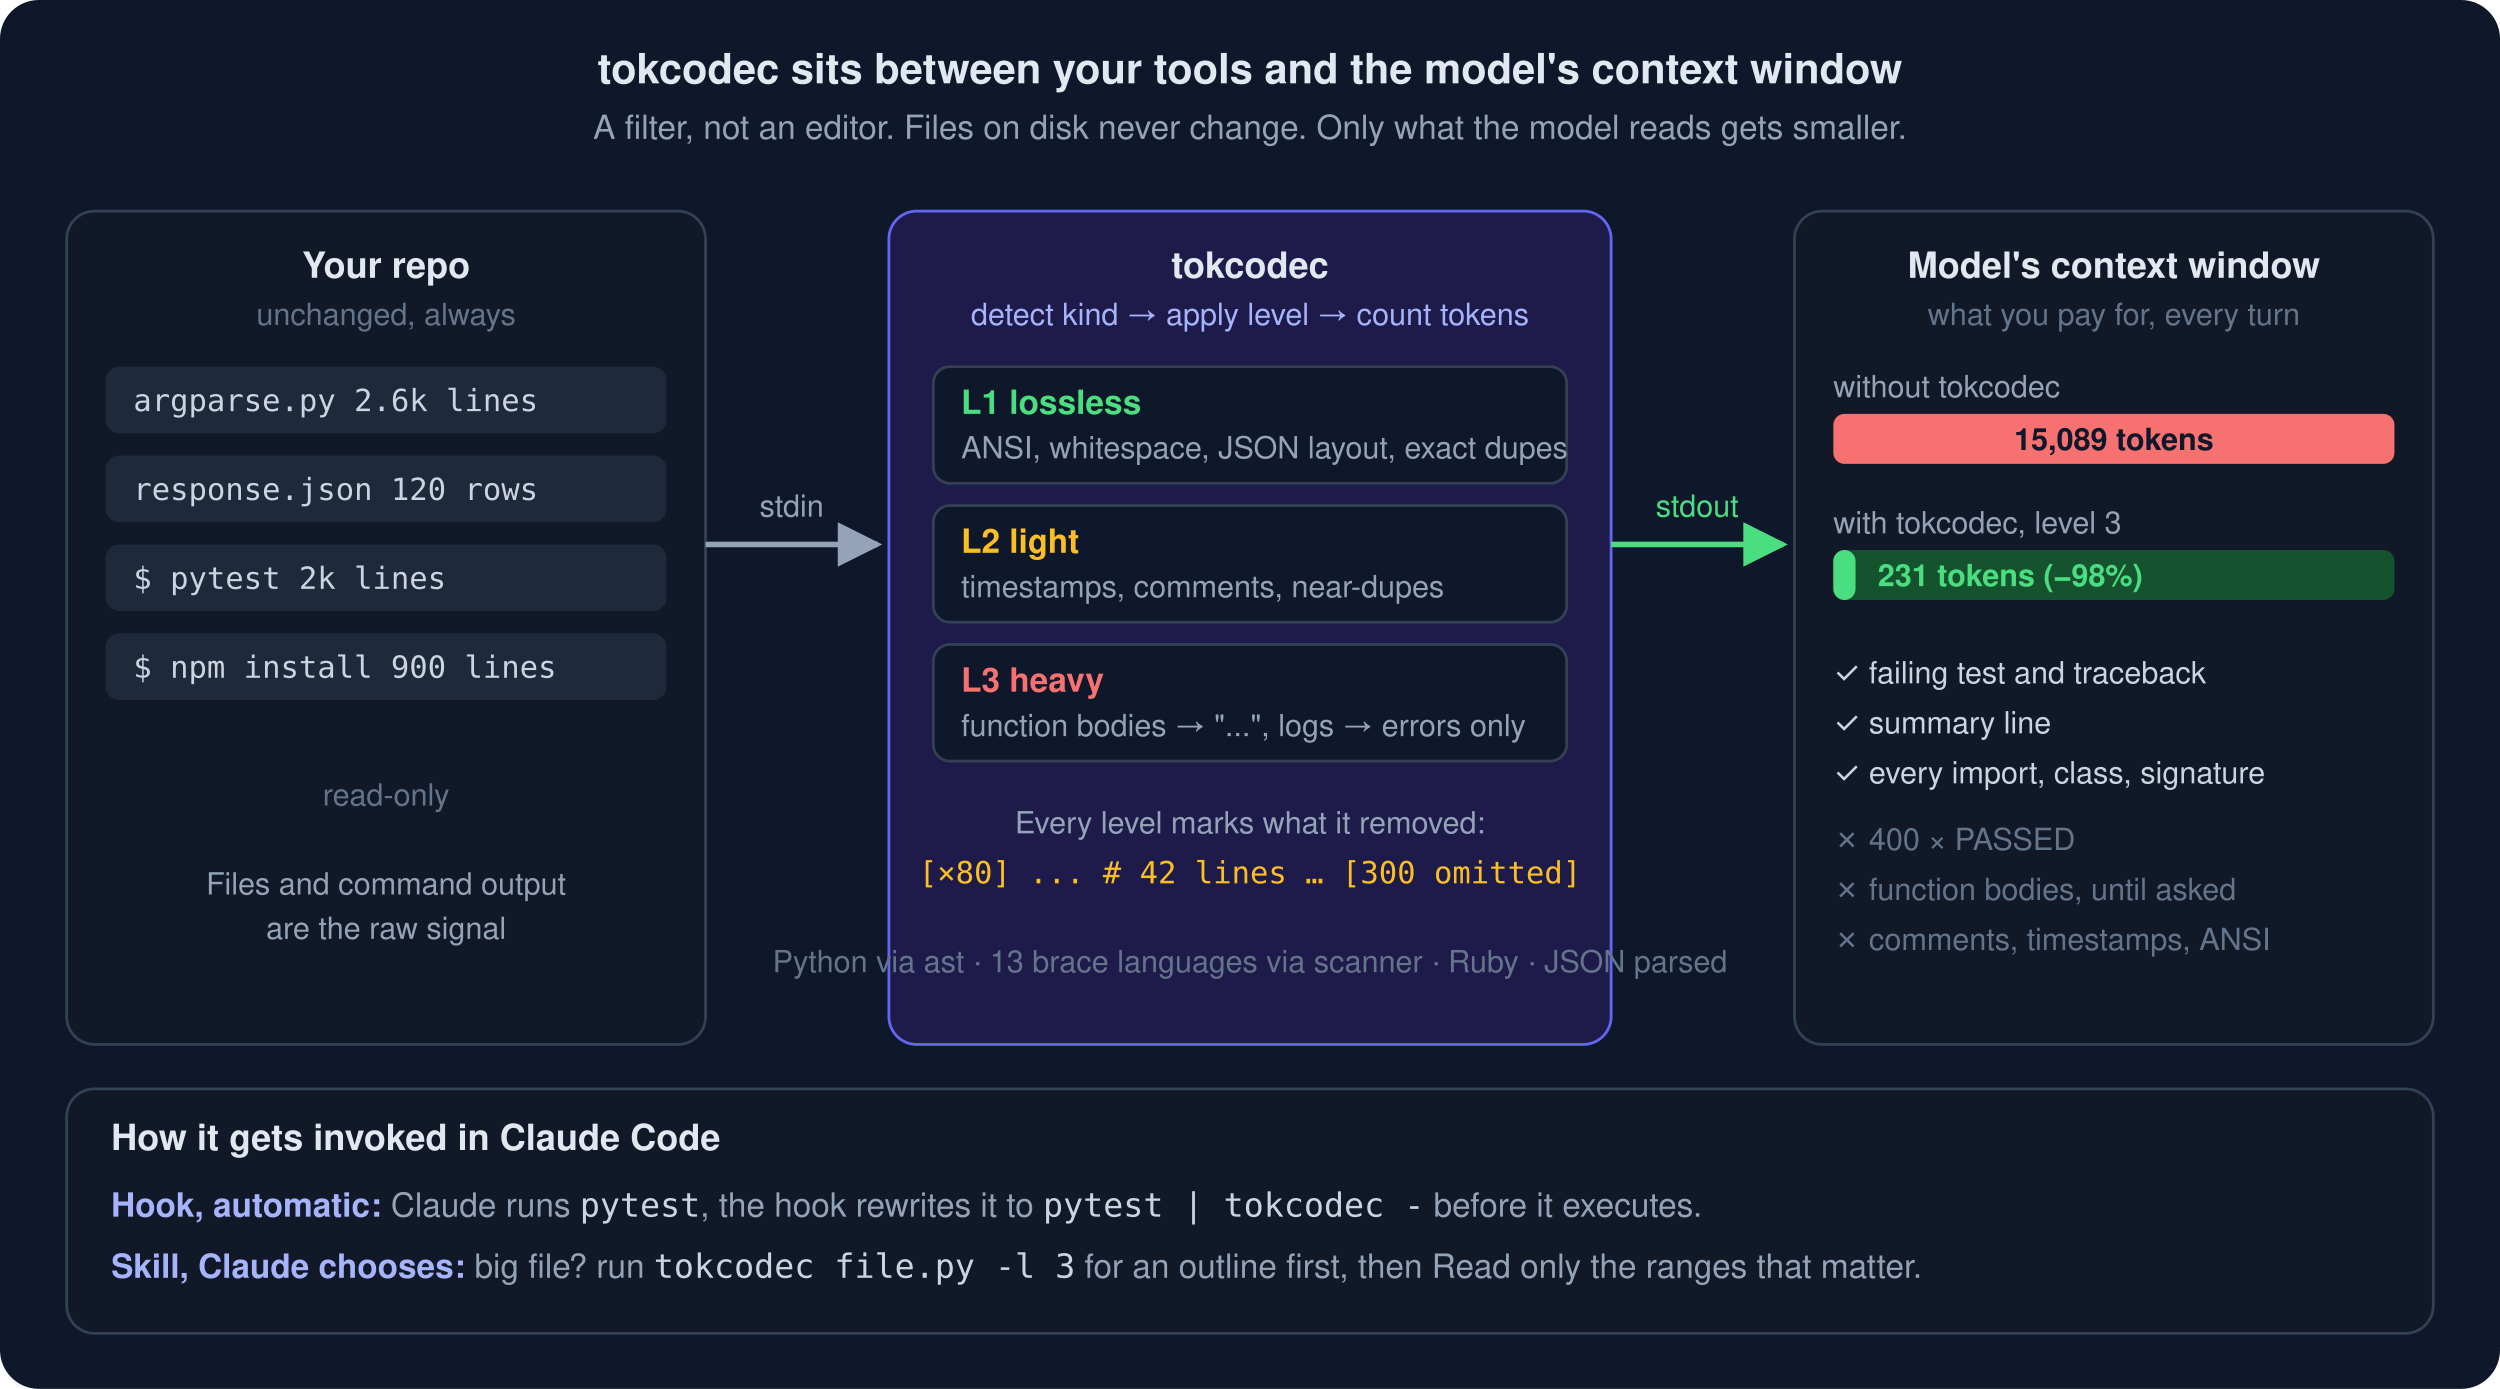
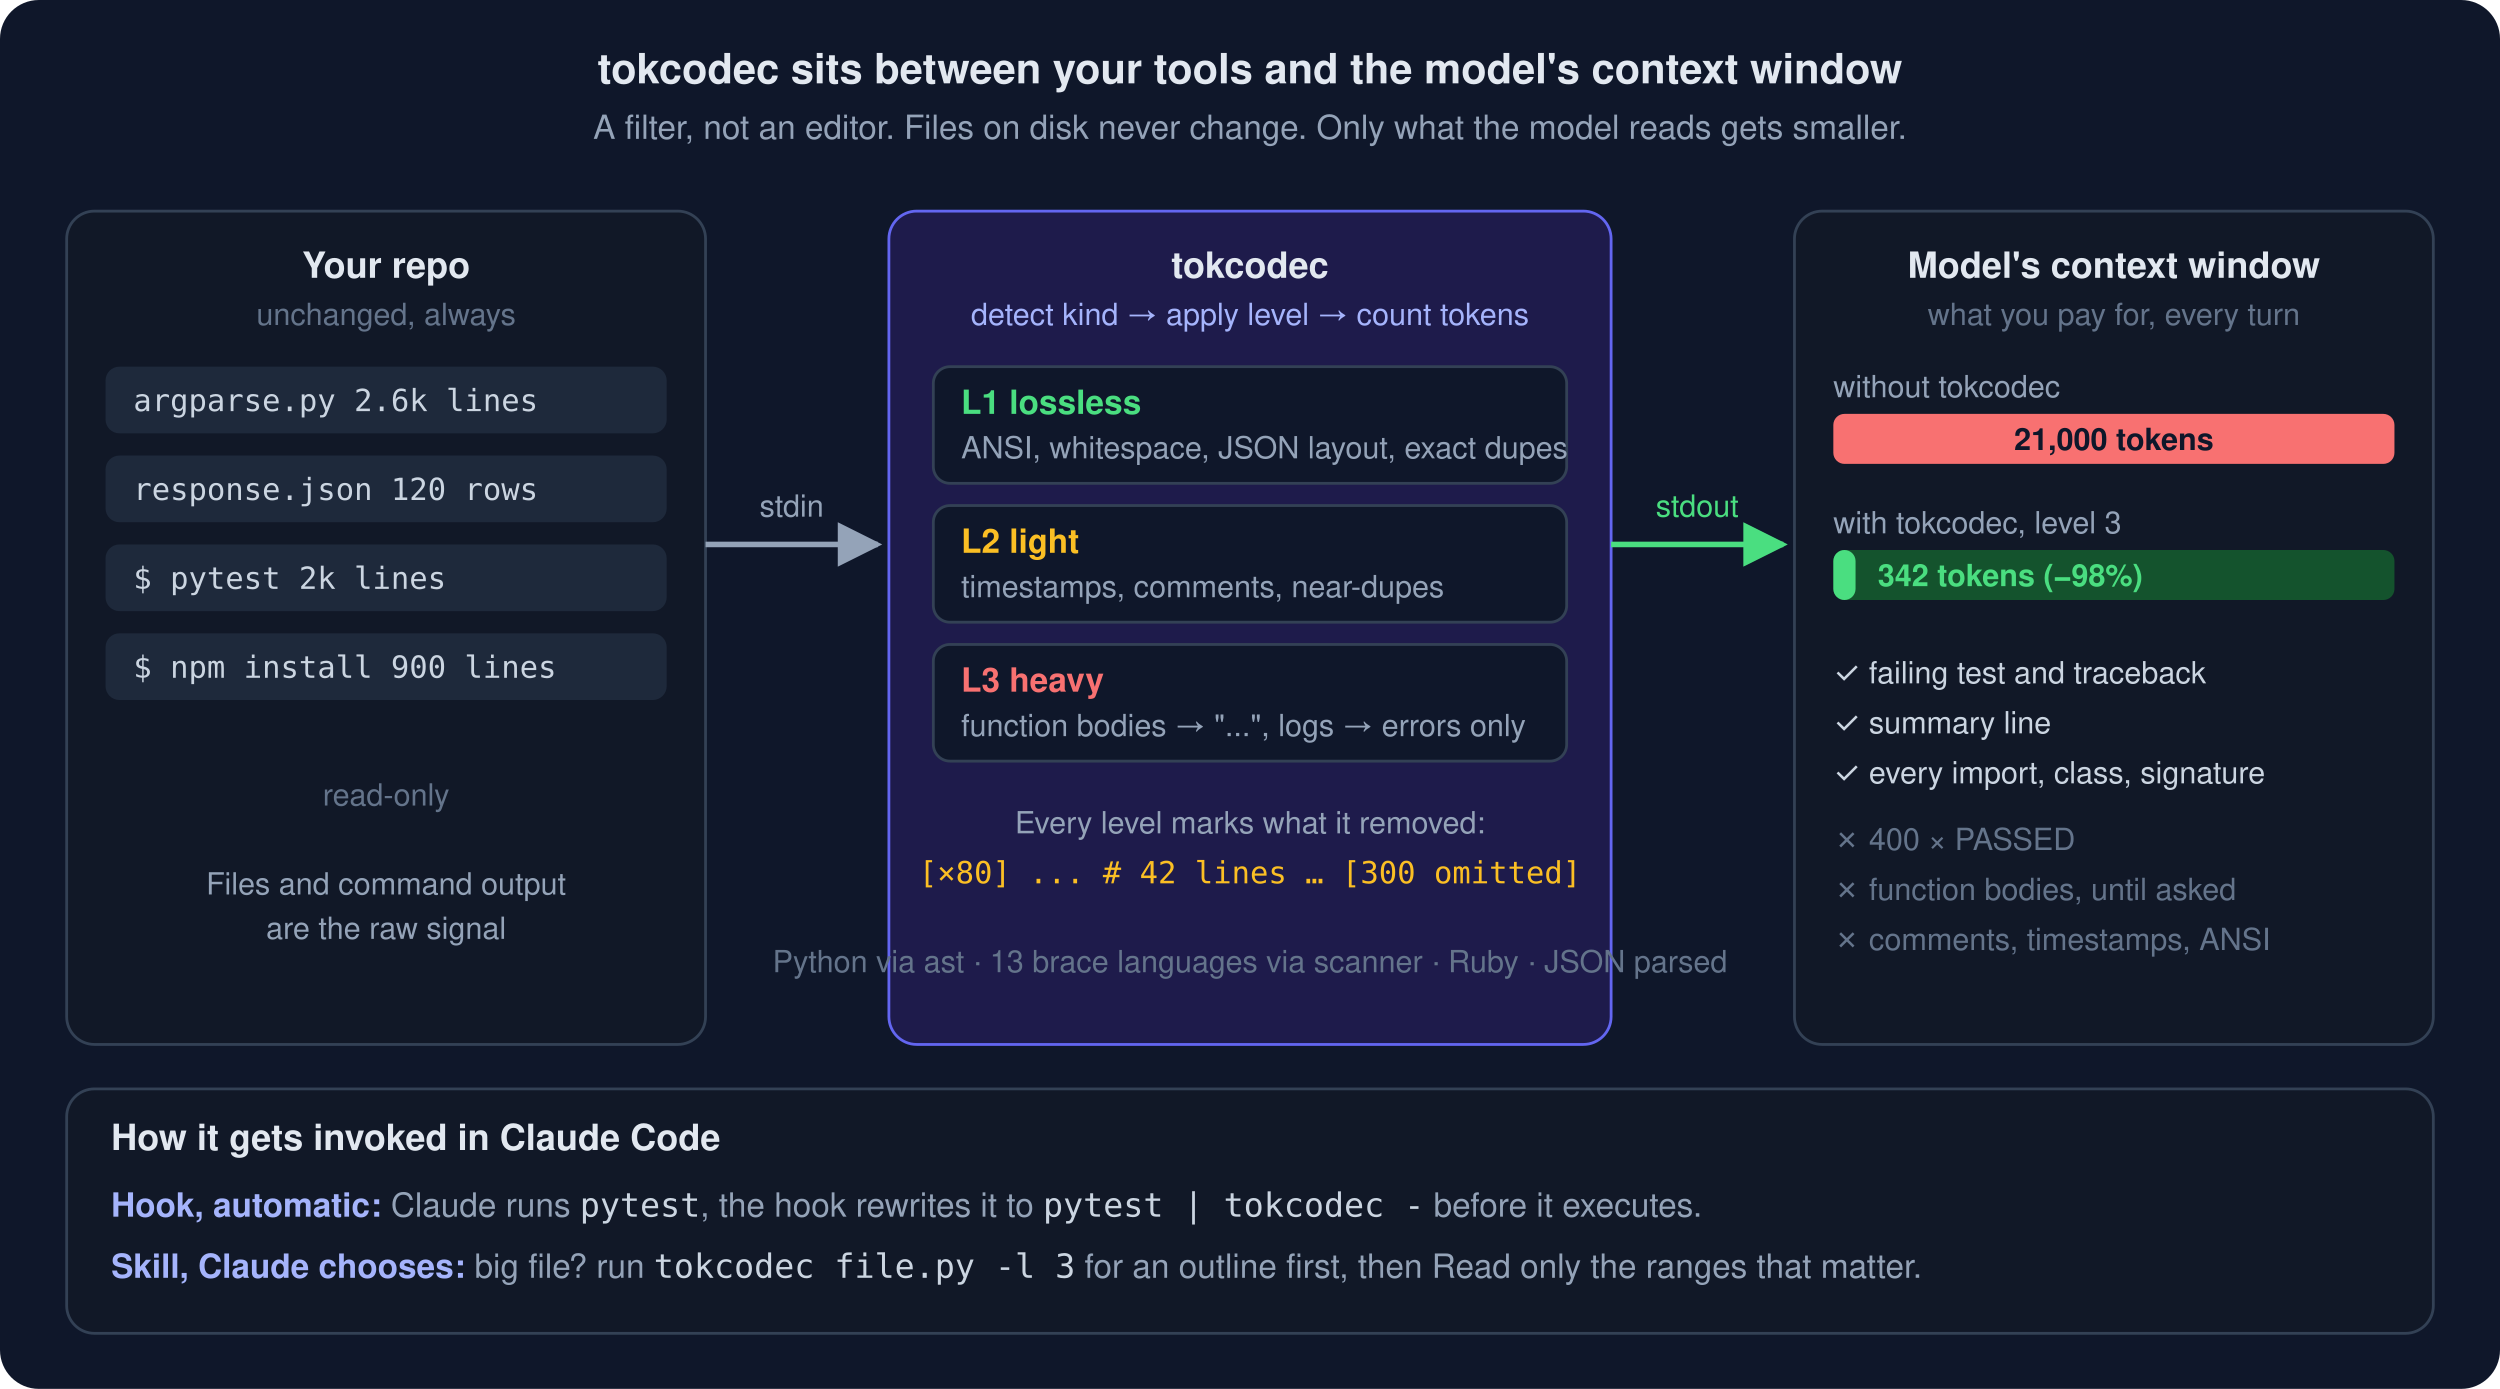
<svg xmlns="http://www.w3.org/2000/svg" width="900" height="500" viewBox="0 0 900 500" font-family="ui-sans-serif, -apple-system, 'Segoe UI', Helvetica, Arial, sans-serif" font-size="12">
  <defs>
    <marker id="arr" viewBox="0 0 10 10" refX="9" refY="5" markerWidth="8" markerHeight="8" orient="auto-start-reverse">
      <path d="M0,0 L10,5 L0,10 z" fill="#94a3b8" />
    </marker>
    <marker id="arrg" viewBox="0 0 10 10" refX="9" refY="5" markerWidth="8" markerHeight="8" orient="auto-start-reverse">
      <path d="M0,0 L10,5 L0,10 z" fill="#4ade80" />
    </marker>
  </defs>
  <rect width="900" height="500" rx="14" fill="#0f172a" />
  <text x="450" y="30" fill="#e2e8f0" text-anchor="middle" font-size="15" font-weight="600">tokcodec sits between your tools and the model's context window</text>
  <text x="450" y="50" fill="#94a3b8" text-anchor="middle">A filter, not an editor. Files on disk never change. Only what the model reads gets smaller.</text>
  <rect x="24" y="76" width="230" height="300" rx="10" fill="#111827" stroke="#334155" />
  <text x="139" y="100" fill="#e2e8f0" text-anchor="middle" font-weight="600" font-size="13">Your repo</text>
  <text x="139" y="117" fill="#64748b" text-anchor="middle" font-size="11">unchanged, always</text>
  <g font-family="ui-monospace, Menlo, Consolas, monospace" font-size="11" fill="#cbd5e1">
    <rect x="38" y="132" width="202" height="24" rx="5" fill="#1e293b" />
    <text x="48" y="148">argparse.py      2.6k lines</text>
    <rect x="38" y="164" width="202" height="24" rx="5" fill="#1e293b" />
    <text x="48" y="180">response.json    120 rows</text>
    <rect x="38" y="196" width="202" height="24" rx="5" fill="#1e293b" />
    <text x="48" y="212">$ pytest         2k lines</text>
    <rect x="38" y="228" width="202" height="24" rx="5" fill="#1e293b" />
    <text x="48" y="244">$ npm install    900 lines</text>
  </g>
  <text x="139" y="290" fill="#64748b" text-anchor="middle" font-size="11">read-only</text>
  <text x="139" y="322" fill="#94a3b8" text-anchor="middle" font-size="11">Files and command output</text>
  <text x="139" y="338" fill="#94a3b8" text-anchor="middle" font-size="11">are the raw signal</text>
  <line x1="254" y1="196" x2="316" y2="196" stroke="#94a3b8" stroke-width="2" marker-end="url(#arr)" />
  <text x="285" y="186" fill="#94a3b8" text-anchor="middle" font-size="11">stdin</text>
  <rect x="320" y="76" width="260" height="300" rx="10" fill="#1e1b4b" stroke="#6366f1" />
  <text x="450" y="100" fill="#e2e8f0" text-anchor="middle" font-weight="600" font-size="13">tokcodec</text>
  <text x="450" y="117" fill="#a5b4fc" text-anchor="middle" font-size="11">detect kind → apply level → count tokens</text>
  <g font-size="11">
    <rect x="336" y="132" width="228" height="42" rx="6" fill="#0f172a" stroke="#334155" />
    <text x="346" y="149" fill="#4ade80" font-weight="600" font-size="12">L1 lossless</text>
    <text x="346" y="165" fill="#94a3b8">ANSI, whitespace, JSON layout, exact dupes</text>
    <rect x="336" y="182" width="228" height="42" rx="6" fill="#0f172a" stroke="#334155" />
    <text x="346" y="199" fill="#fbbf24" font-weight="600" font-size="12">L2 light</text>
    <text x="346" y="215" fill="#94a3b8">timestamps, comments, near-dupes</text>
    <rect x="336" y="232" width="228" height="42" rx="6" fill="#0f172a" stroke="#334155" />
    <text x="346" y="249" fill="#f87171" font-weight="600" font-size="12">L3 heavy</text>
    <text x="346" y="265" fill="#94a3b8">function bodies → "...", logs → errors only</text>
  </g>
  <text x="450" y="300" fill="#94a3b8" text-anchor="middle" font-size="11">Every level marks what it removed:</text>
  <text x="450" y="318" fill="#fbbf24" text-anchor="middle" font-size="11" font-family="ui-monospace, Menlo, monospace">[×80]   ...  # 42 lines   … [300 omitted]</text>
  <text x="450" y="350" fill="#64748b" text-anchor="middle" font-size="11">Python via ast · 13 brace languages via scanner · Ruby · JSON parsed</text>
  <line x1="580" y1="196" x2="642" y2="196" stroke="#4ade80" stroke-width="2" marker-end="url(#arrg)" />
  <text x="611" y="186" fill="#4ade80" text-anchor="middle" font-size="11">stdout</text>
  <rect x="646" y="76" width="230" height="300" rx="10" fill="#111827" stroke="#334155" />
  <text x="761" y="100" fill="#e2e8f0" text-anchor="middle" font-weight="600" font-size="13">Model's context window</text>
  <text x="761" y="117" fill="#64748b" text-anchor="middle" font-size="11">what you pay for, every turn</text>
  <text x="660" y="143" fill="#94a3b8" font-size="11">without tokcodec</text>
  <rect x="660" y="149" width="202" height="18" rx="4" fill="#f87171" />
-   <text x="761" y="162" fill="#0f172a" text-anchor="middle" font-size="11" font-weight="600">15,089 tokens</text>
+   <text x="761" y="162" fill="#0f172a" text-anchor="middle" font-size="11" font-weight="600">21,000 tokens</text>
  <text x="660" y="192" fill="#94a3b8" font-size="11">with tokcodec, level 3</text>
  <rect x="660" y="198" width="202" height="18" rx="4" fill="#14532d" />
  <rect x="660" y="198" width="8" height="18" rx="4" fill="#4ade80" />
-   <text x="676" y="211" fill="#4ade80" font-size="11" font-weight="600">231 tokens (−98%)</text>
+   <text x="676" y="211" fill="#4ade80" font-size="11" font-weight="600">342 tokens (−98%)</text>
  <g font-size="11" fill="#cbd5e1">
    <text x="660" y="246">✓ failing test and traceback</text>
    <text x="660" y="264">✓ summary line</text>
    <text x="660" y="282">✓ every import, class, signature</text>
    <text x="660" y="306" fill="#64748b">✗ 400 × PASSED</text>
    <text x="660" y="324" fill="#64748b">✗ function bodies, until asked</text>
    <text x="660" y="342" fill="#64748b">✗ comments, timestamps, ANSI</text>
  </g>
  <rect x="24" y="392" width="852" height="88" rx="10" fill="#111827" stroke="#334155" />
  <text x="40" y="414" fill="#e2e8f0" font-weight="600" font-size="13">How it gets invoked in Claude Code</text>
  <text x="40" y="438" fill="#94a3b8">
    <tspan fill="#a5b4fc" font-weight="600">Hook, automatic:</tspan> Claude runs <tspan font-family="ui-monospace, Menlo, monospace" fill="#cbd5e1">pytest</tspan>, the hook rewrites it to <tspan font-family="ui-monospace, Menlo, monospace" fill="#cbd5e1">pytest | tokcodec -</tspan> before it executes.</text>
  <text x="40" y="460" fill="#94a3b8">
    <tspan fill="#a5b4fc" font-weight="600">Skill, Claude chooses:</tspan> big file? run <tspan font-family="ui-monospace, Menlo, monospace" fill="#cbd5e1">tokcodec file.py -l 3</tspan> for an outline first, then Read only the ranges that matter.</text>
</svg>
